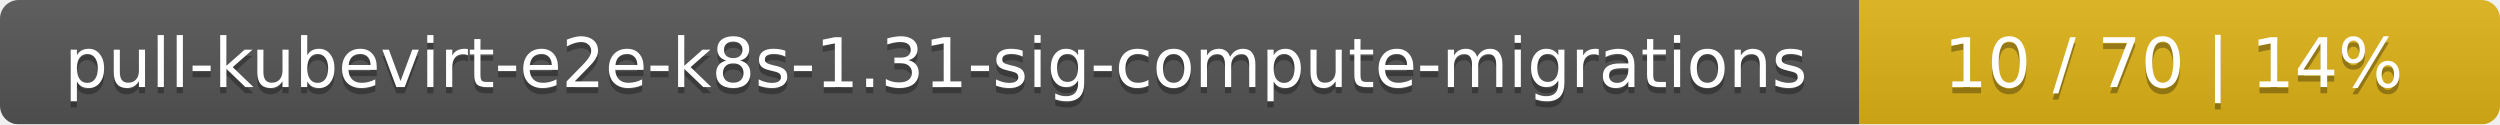
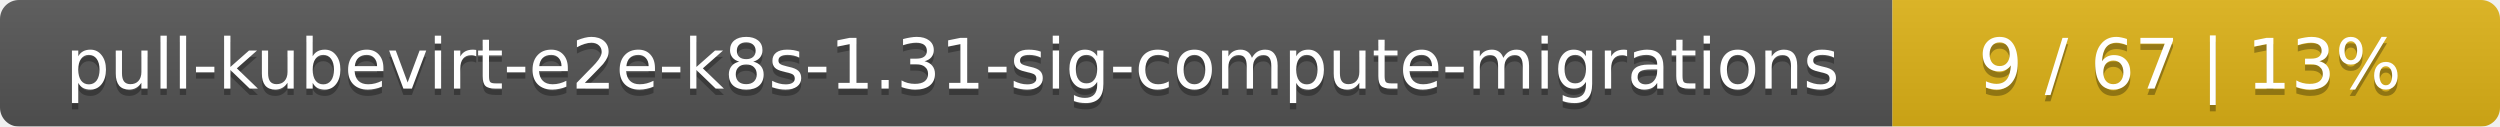
- <svg xmlns="http://www.w3.org/2000/svg" width="402" height="20">
+ <svg xmlns="http://www.w3.org/2000/svg" width="395" height="20">
  <linearGradient id="smooth" x2="0" y2="100%">
    <stop offset="0" stop-color="#bbb" stop-opacity=".1" />
    <stop offset="1" stop-opacity=".1" />
  </linearGradient>
  <mask id="round">
-     <rect width="402" height="20" rx="3" fill="#fff" />
+     <rect width="395" height="20" rx="3" fill="#fff" />
  </mask>
  <g mask="url(#round)">
    <rect width="299" height="20" fill="#555" />
-     <rect x="299" width="103" height="20" fill="#dfb317" />
-     <rect width="402" height="20" fill="url(#smooth)" />
+     <rect x="299" width="96" height="20" fill="#dfb317" />
+     <rect width="395" height="20" fill="url(#smooth)" />
  </g>
  <g fill="#fff" text-anchor="middle" font-family="DejaVu Sans,Verdana,Geneva,sans-serif" font-size="11">
    <text x="150.5" y="15" fill="#010101" fill-opacity=".3">pull-kubevirt-e2e-k8s-1.31-sig-compute-migrations</text>
    <text x="150.5" y="14">pull-kubevirt-e2e-k8s-1.31-sig-compute-migrations</text>
-     <text x="349.5" y="15" fill="#010101" fill-opacity=".3">10 / 70    |    14%</text>
-     <text x="349.5" y="14">10 / 70    |    14%</text>
+     <text x="346" y="15" fill="#010101" fill-opacity=".3">9 / 67    |    13%</text>
+     <text x="346" y="14">9 / 67    |    13%</text>
  </g>
</svg>
